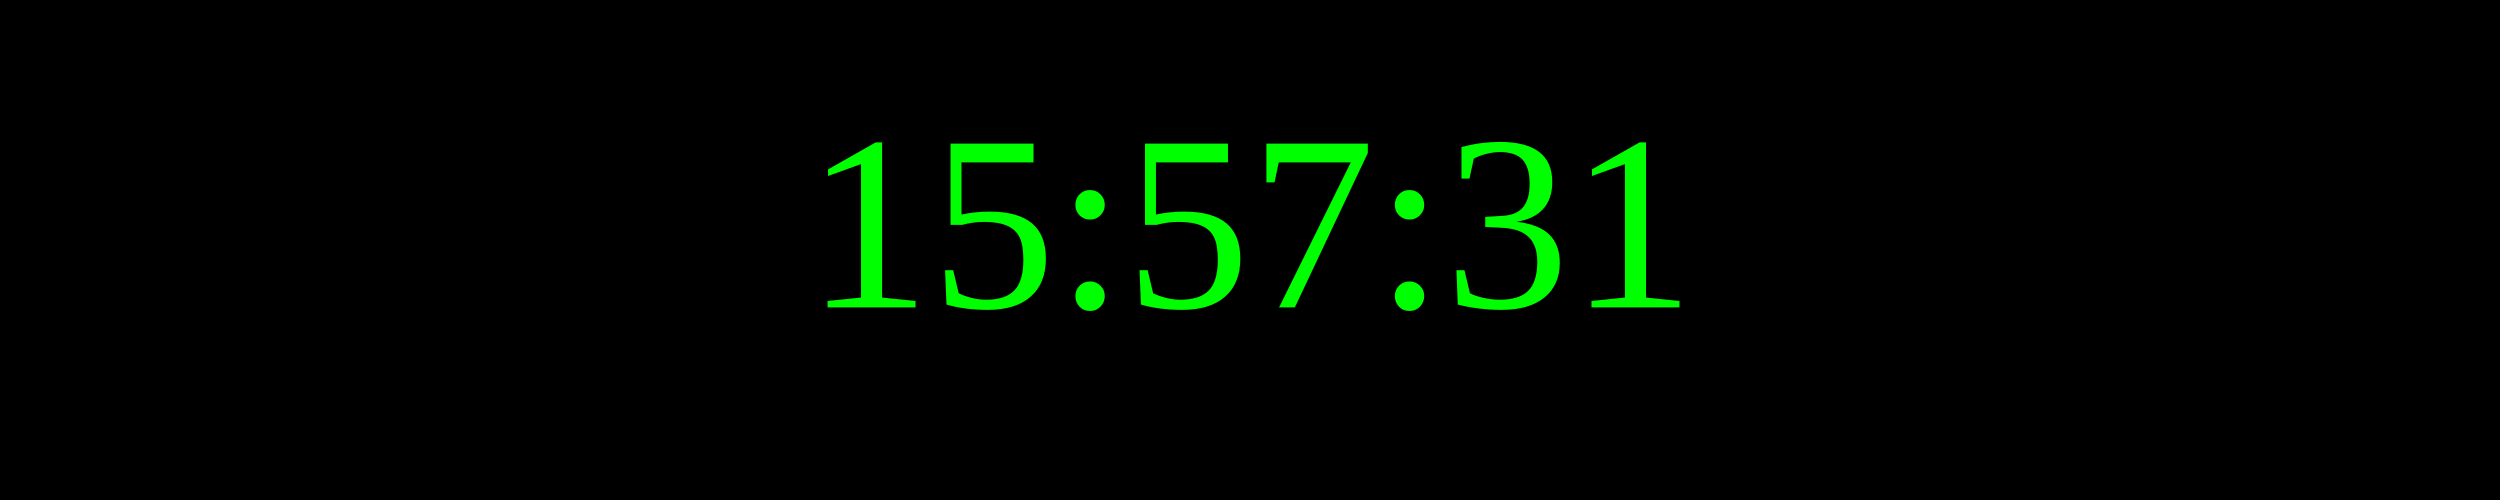
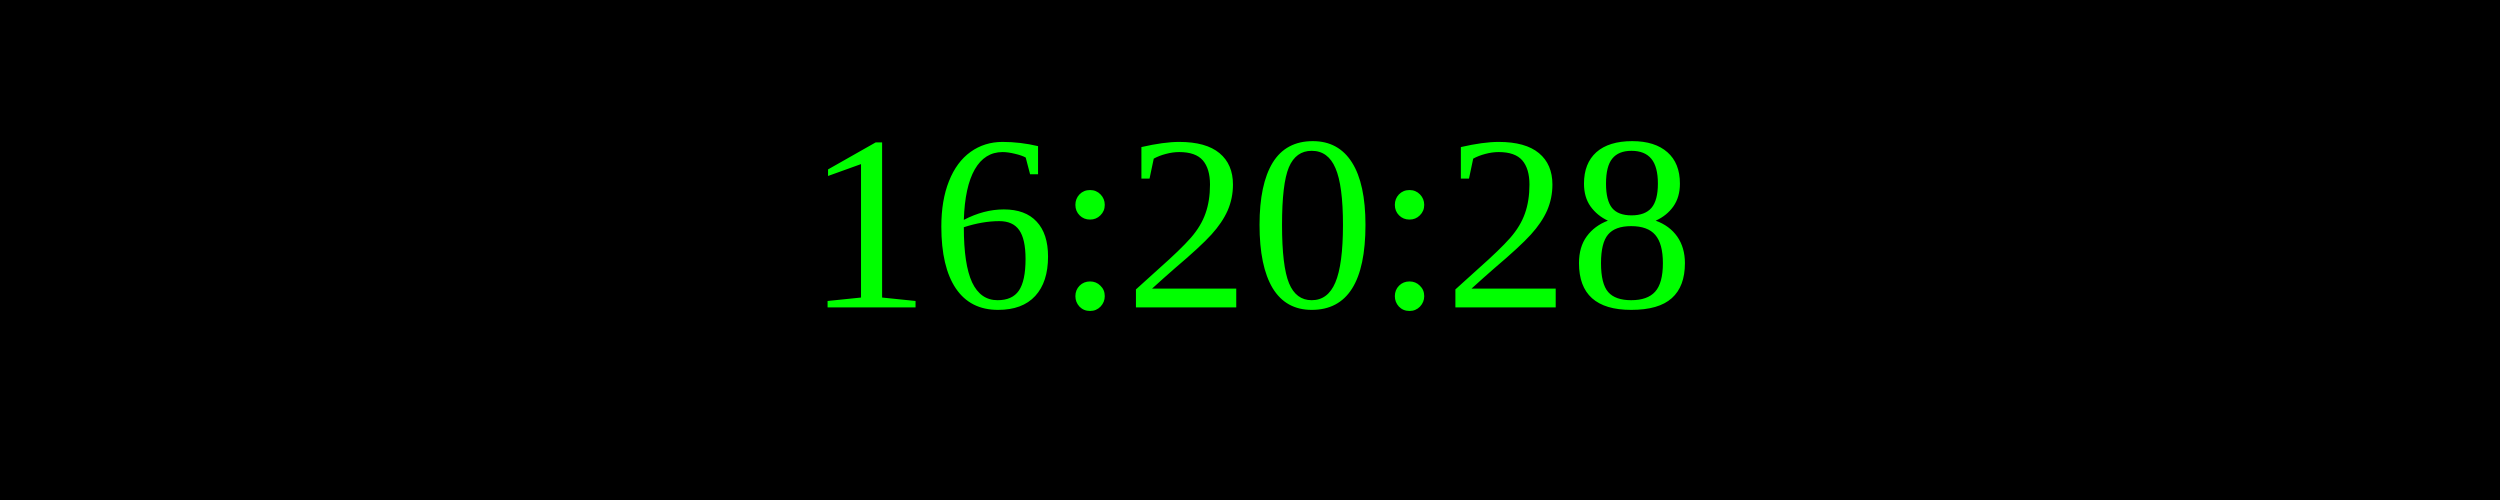
<svg xmlns="http://www.w3.org/2000/svg" width="250" height="50">
  <rect width="100%" height="100%" fill="black" />
  <text x="50%" y="50%" font-size="25" fill="lime" text-anchor="middle" dominant-baseline="middle">
- 15:57:31
+ 16:20:28
</text>
</svg>
